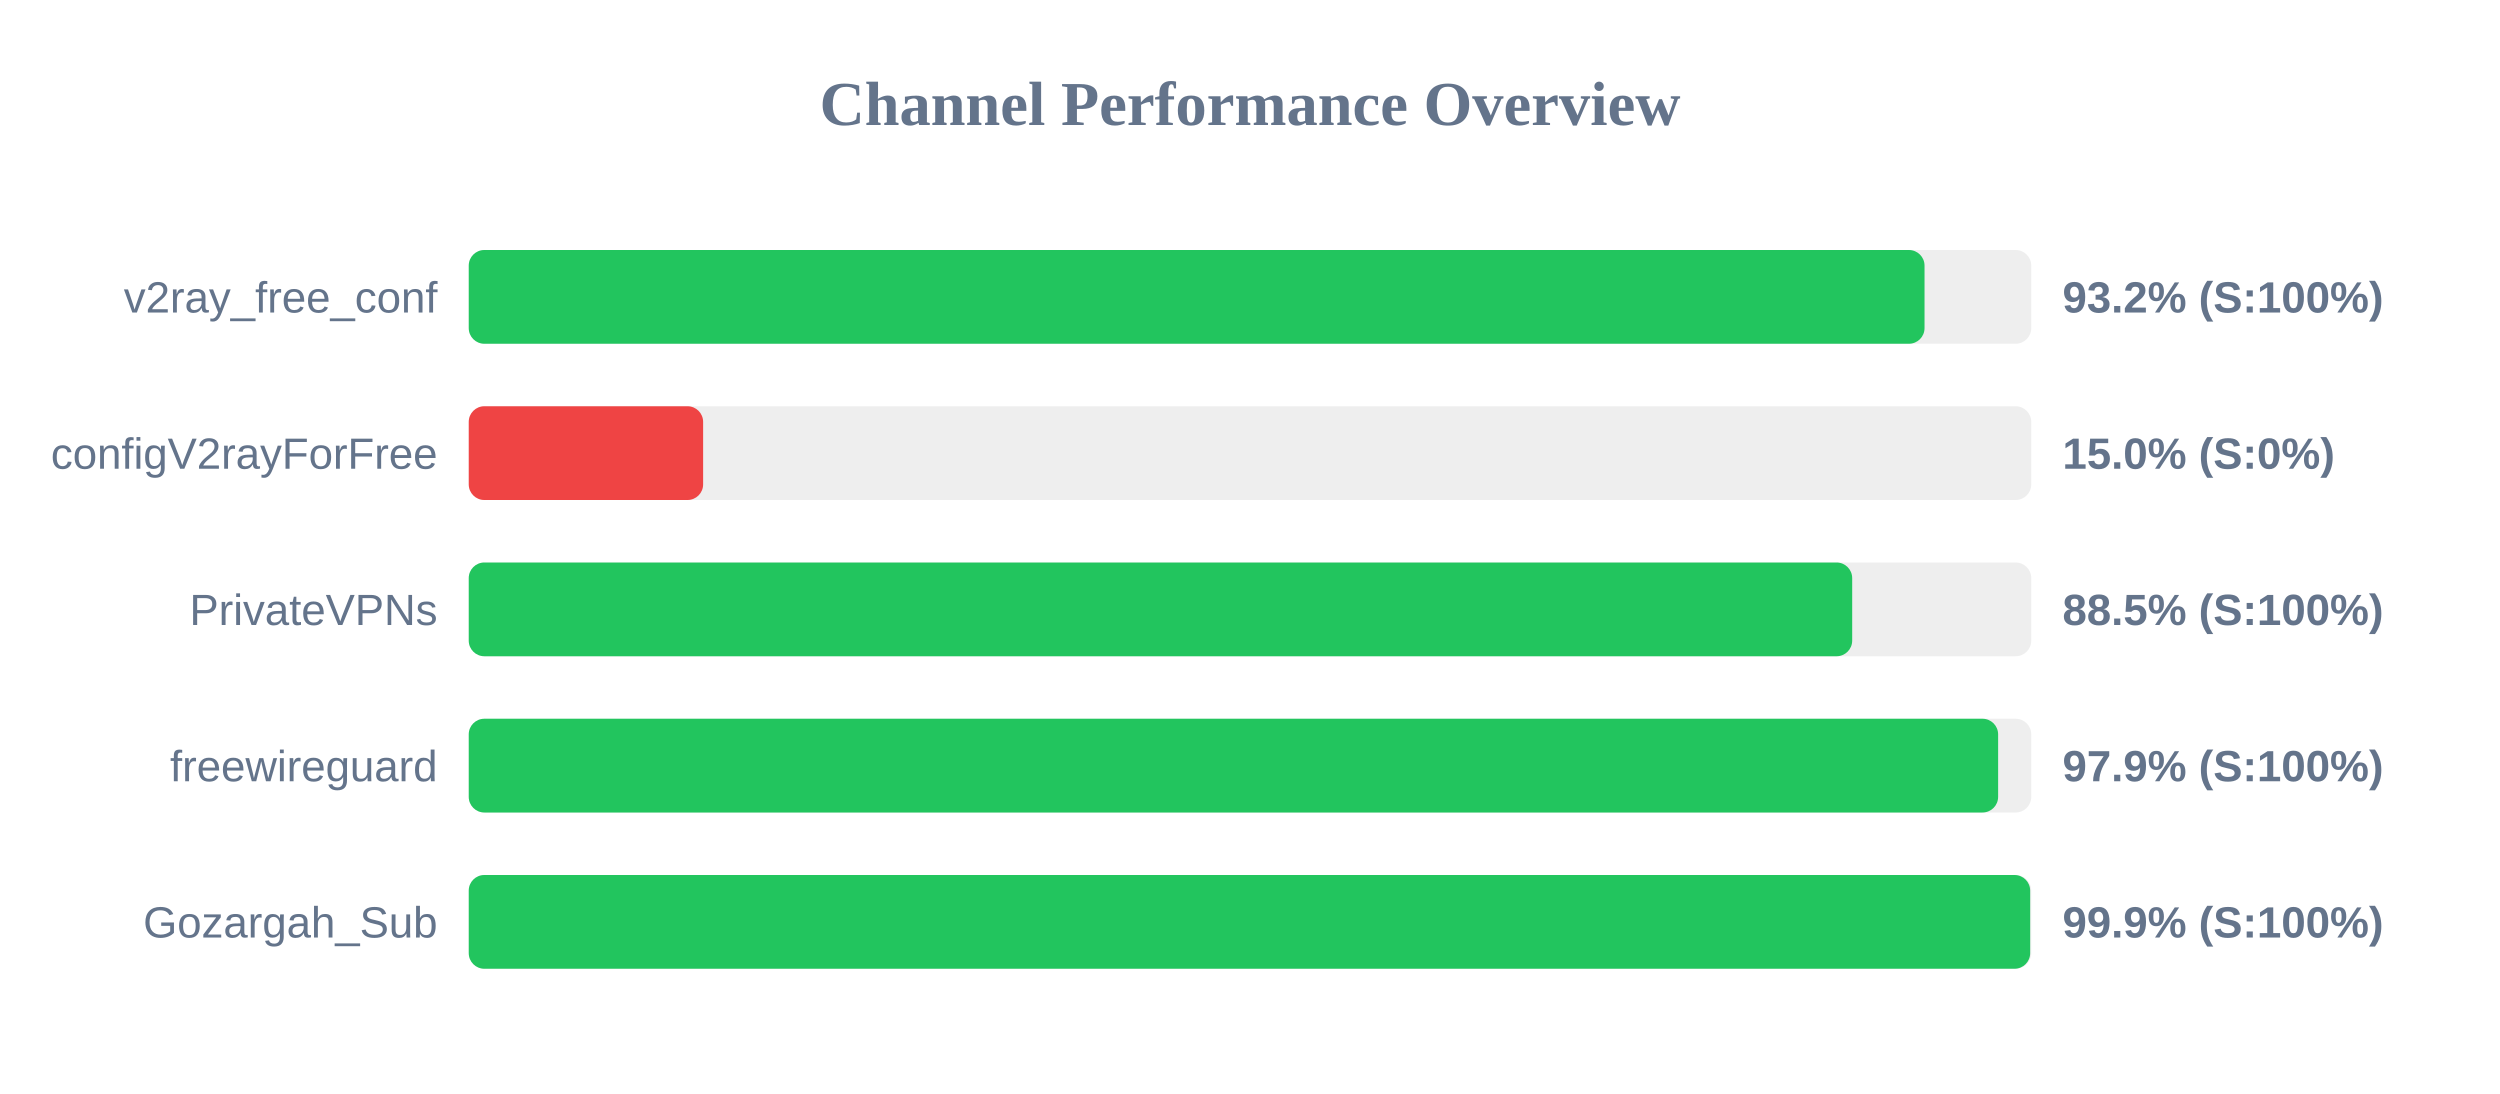
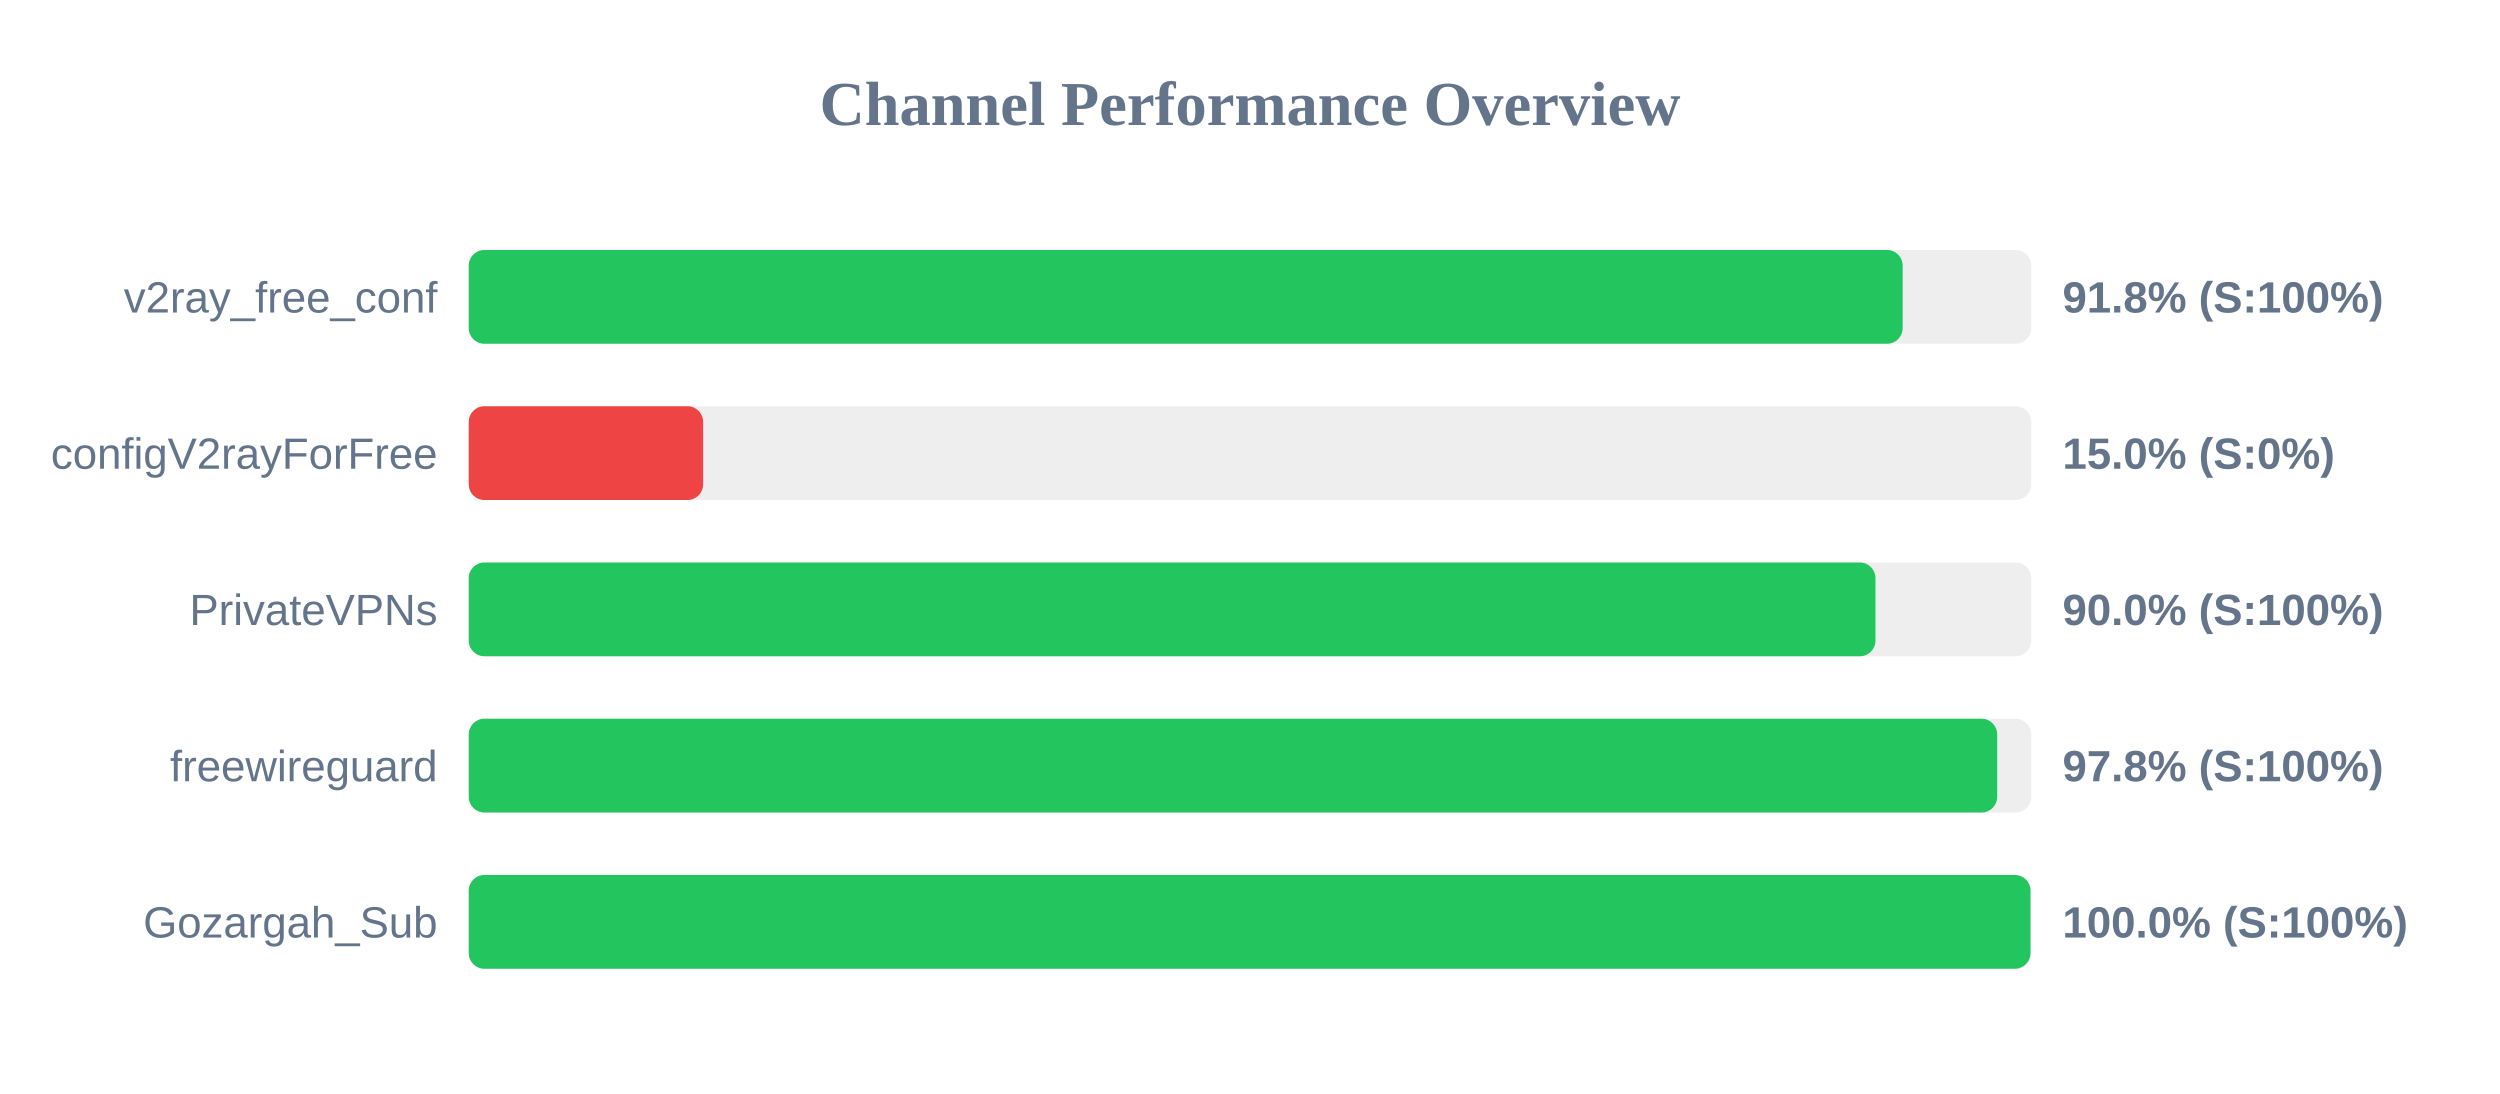
<svg xmlns="http://www.w3.org/2000/svg" width="800" height="350" version="1.1">
  <style>
        .row { font: 14px Arial; fill: #64748b; }
        .score { font: bold 14px Arial; fill: #64748b; }
    </style>
  <text x="400" y="40" text-anchor="middle" font-size="20px" font-weight="bold" fill="#64748b">Channel Performance Overview</text>
  <rect x="150" y="80" width="500" height="30" fill="#eee" rx="5" />
-   <rect x="150" y="80" width="465.85" height="30" fill="#22c55e" rx="5" />
+   <rect x="150" y="80" width="458.85" height="30" fill="#22c55e" rx="5" />
  <text x="140" y="100" text-anchor="end" class="row">v2ray_free_conf</text>
-   <text x="660" y="100" text-anchor="start" class="score">93.2% (S:100%)</text>
+   <text x="660" y="100" text-anchor="start" class="score">91.8% (S:100%)</text>
  <rect x="150" y="130" width="500" height="30" fill="#eee" rx="5" />
  <rect x="150" y="130" width="75.0" height="30" fill="#ef4444" rx="5" />
  <text x="140" y="150" text-anchor="end" class="row">configV2rayForFree</text>
  <text x="660" y="150" text-anchor="start" class="score">15.0% (S:0%)</text>
  <rect x="150" y="180" width="500" height="30" fill="#eee" rx="5" />
-   <rect x="150" y="180" width="442.7" height="30" fill="#22c55e" rx="5" />
+   <rect x="150" y="180" width="450.15" height="30" fill="#22c55e" rx="5" />
  <text x="140" y="200" text-anchor="end" class="row">PrivateVPNs</text>
-   <text x="660" y="200" text-anchor="start" class="score">88.5% (S:100%)</text>
+   <text x="660" y="200" text-anchor="start" class="score">90.0% (S:100%)</text>
  <rect x="150" y="230" width="500" height="30" fill="#eee" rx="5" />
-   <rect x="150" y="230" width="489.4" height="30" fill="#22c55e" rx="5" />
+   <rect x="150" y="230" width="489.1" height="30" fill="#22c55e" rx="5" />
  <text x="140" y="250" text-anchor="end" class="row">freewireguard</text>
-   <text x="660" y="250" text-anchor="start" class="score">97.9% (S:100%)</text>
+   <text x="660" y="250" text-anchor="start" class="score">97.8% (S:100%)</text>
  <rect x="150" y="280" width="500" height="30" fill="#eee" rx="5" />
-   <rect x="150" y="280" width="499.65" height="30" fill="#22c55e" rx="5" />
+   <rect x="150" y="280" width="499.75" height="30" fill="#22c55e" rx="5" />
  <text x="140" y="300" text-anchor="end" class="row">Gozargah_Sub</text>
-   <text x="660" y="300" text-anchor="start" class="score">99.9% (S:100%)</text>
+   <text x="660" y="300" text-anchor="start" class="score">100.0% (S:100%)</text>
</svg>
